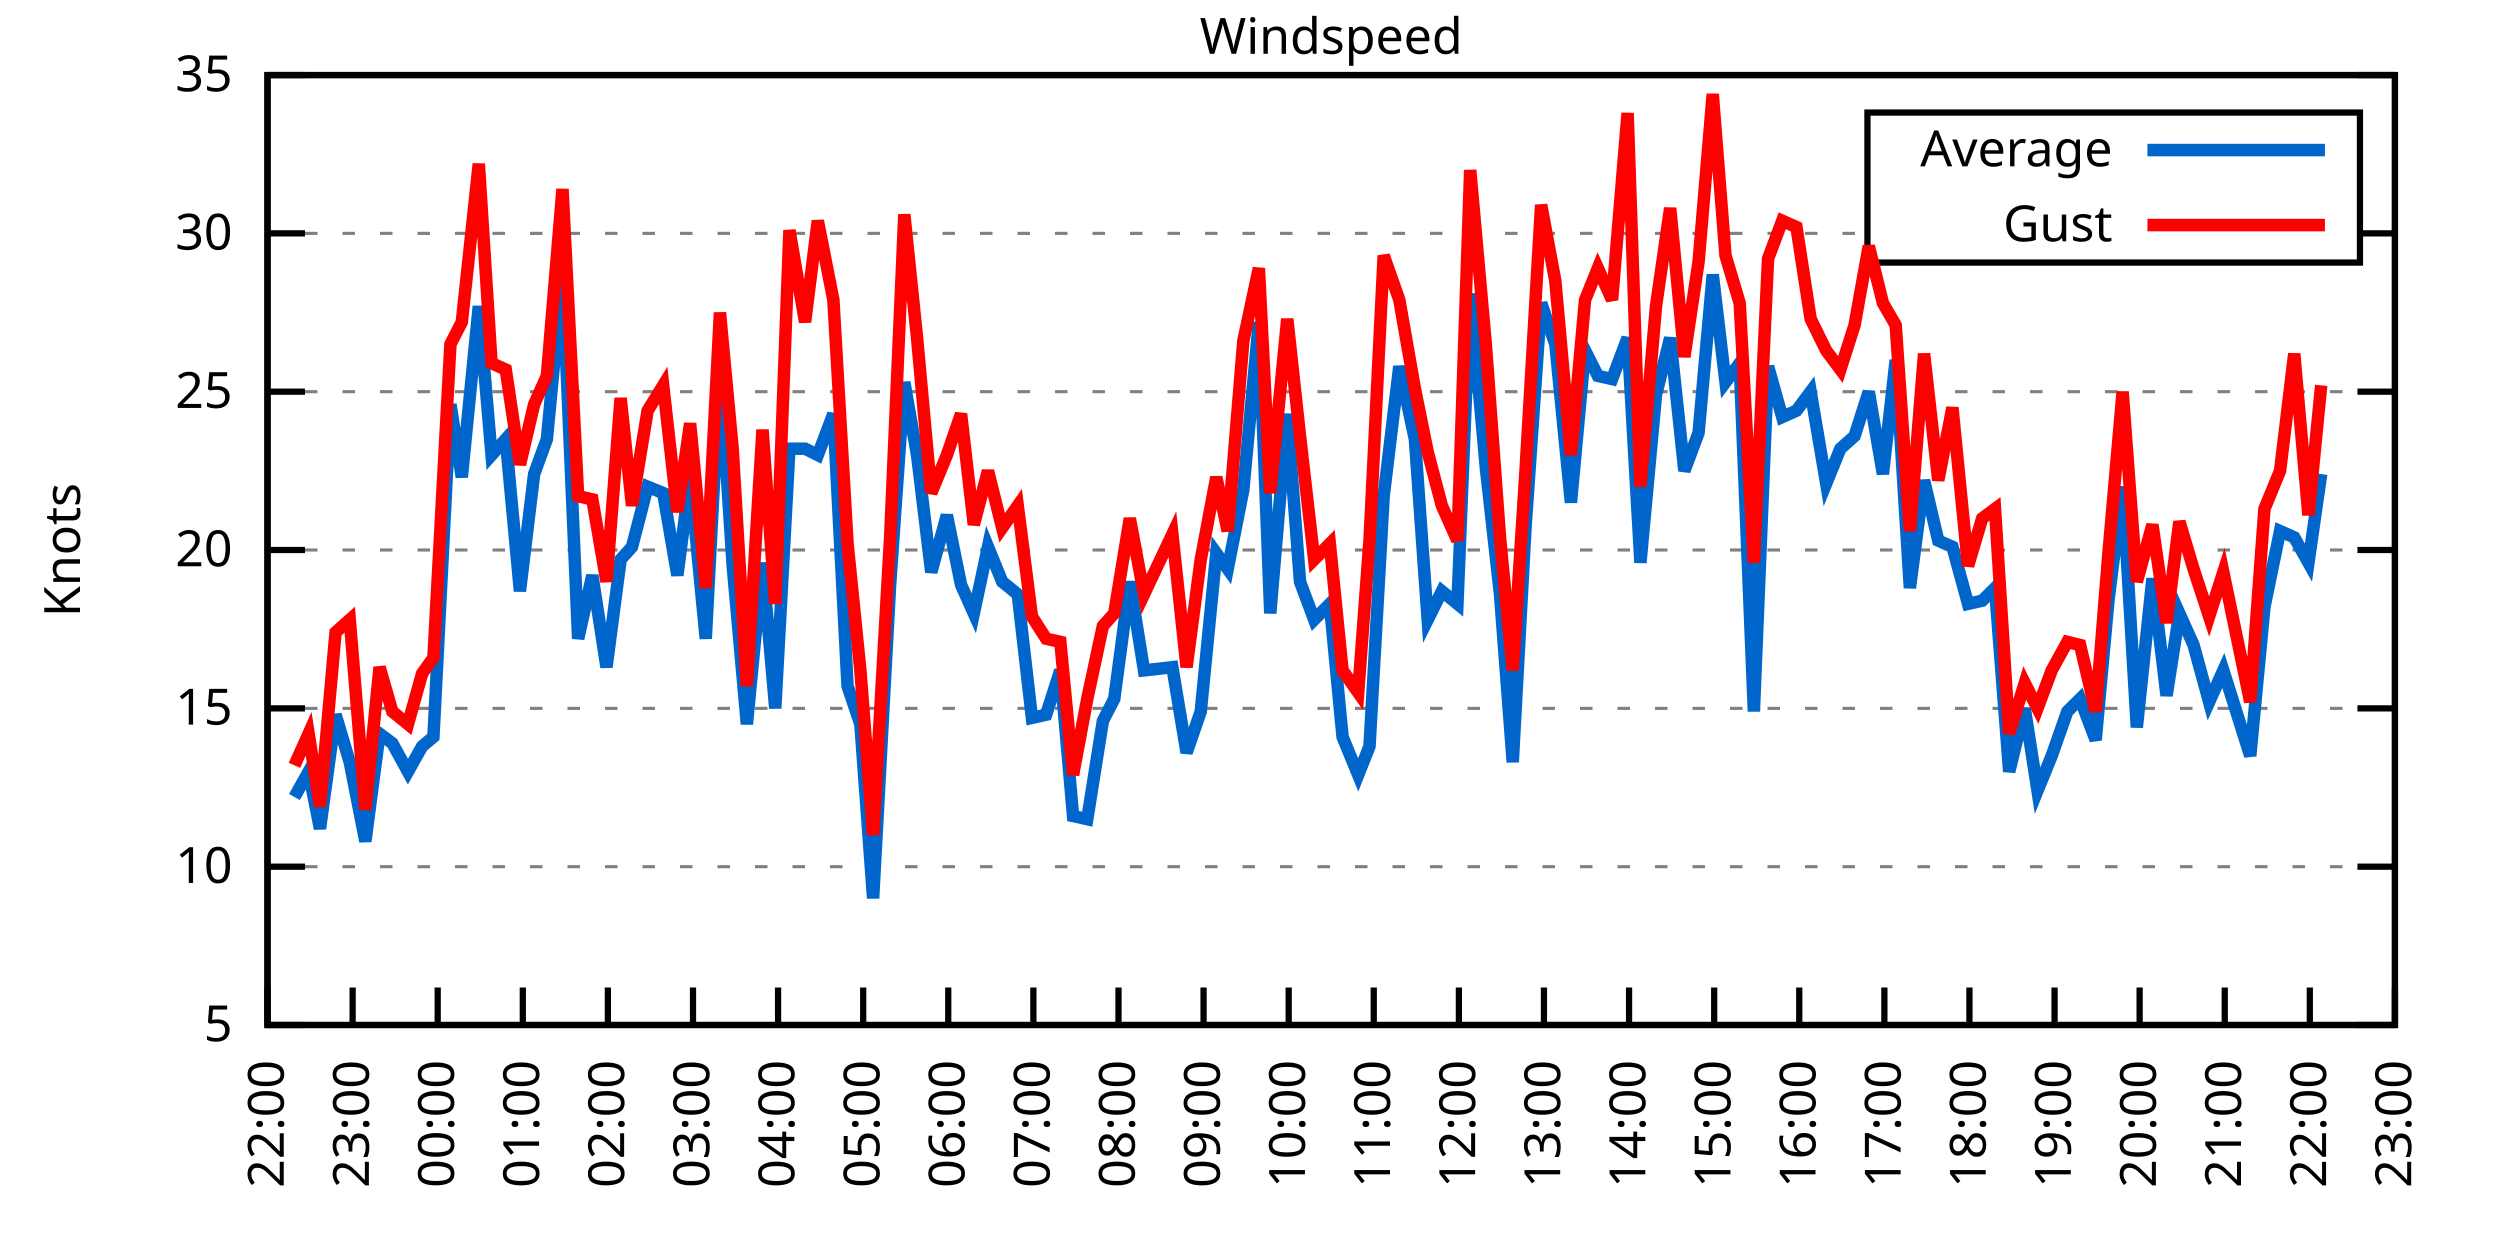
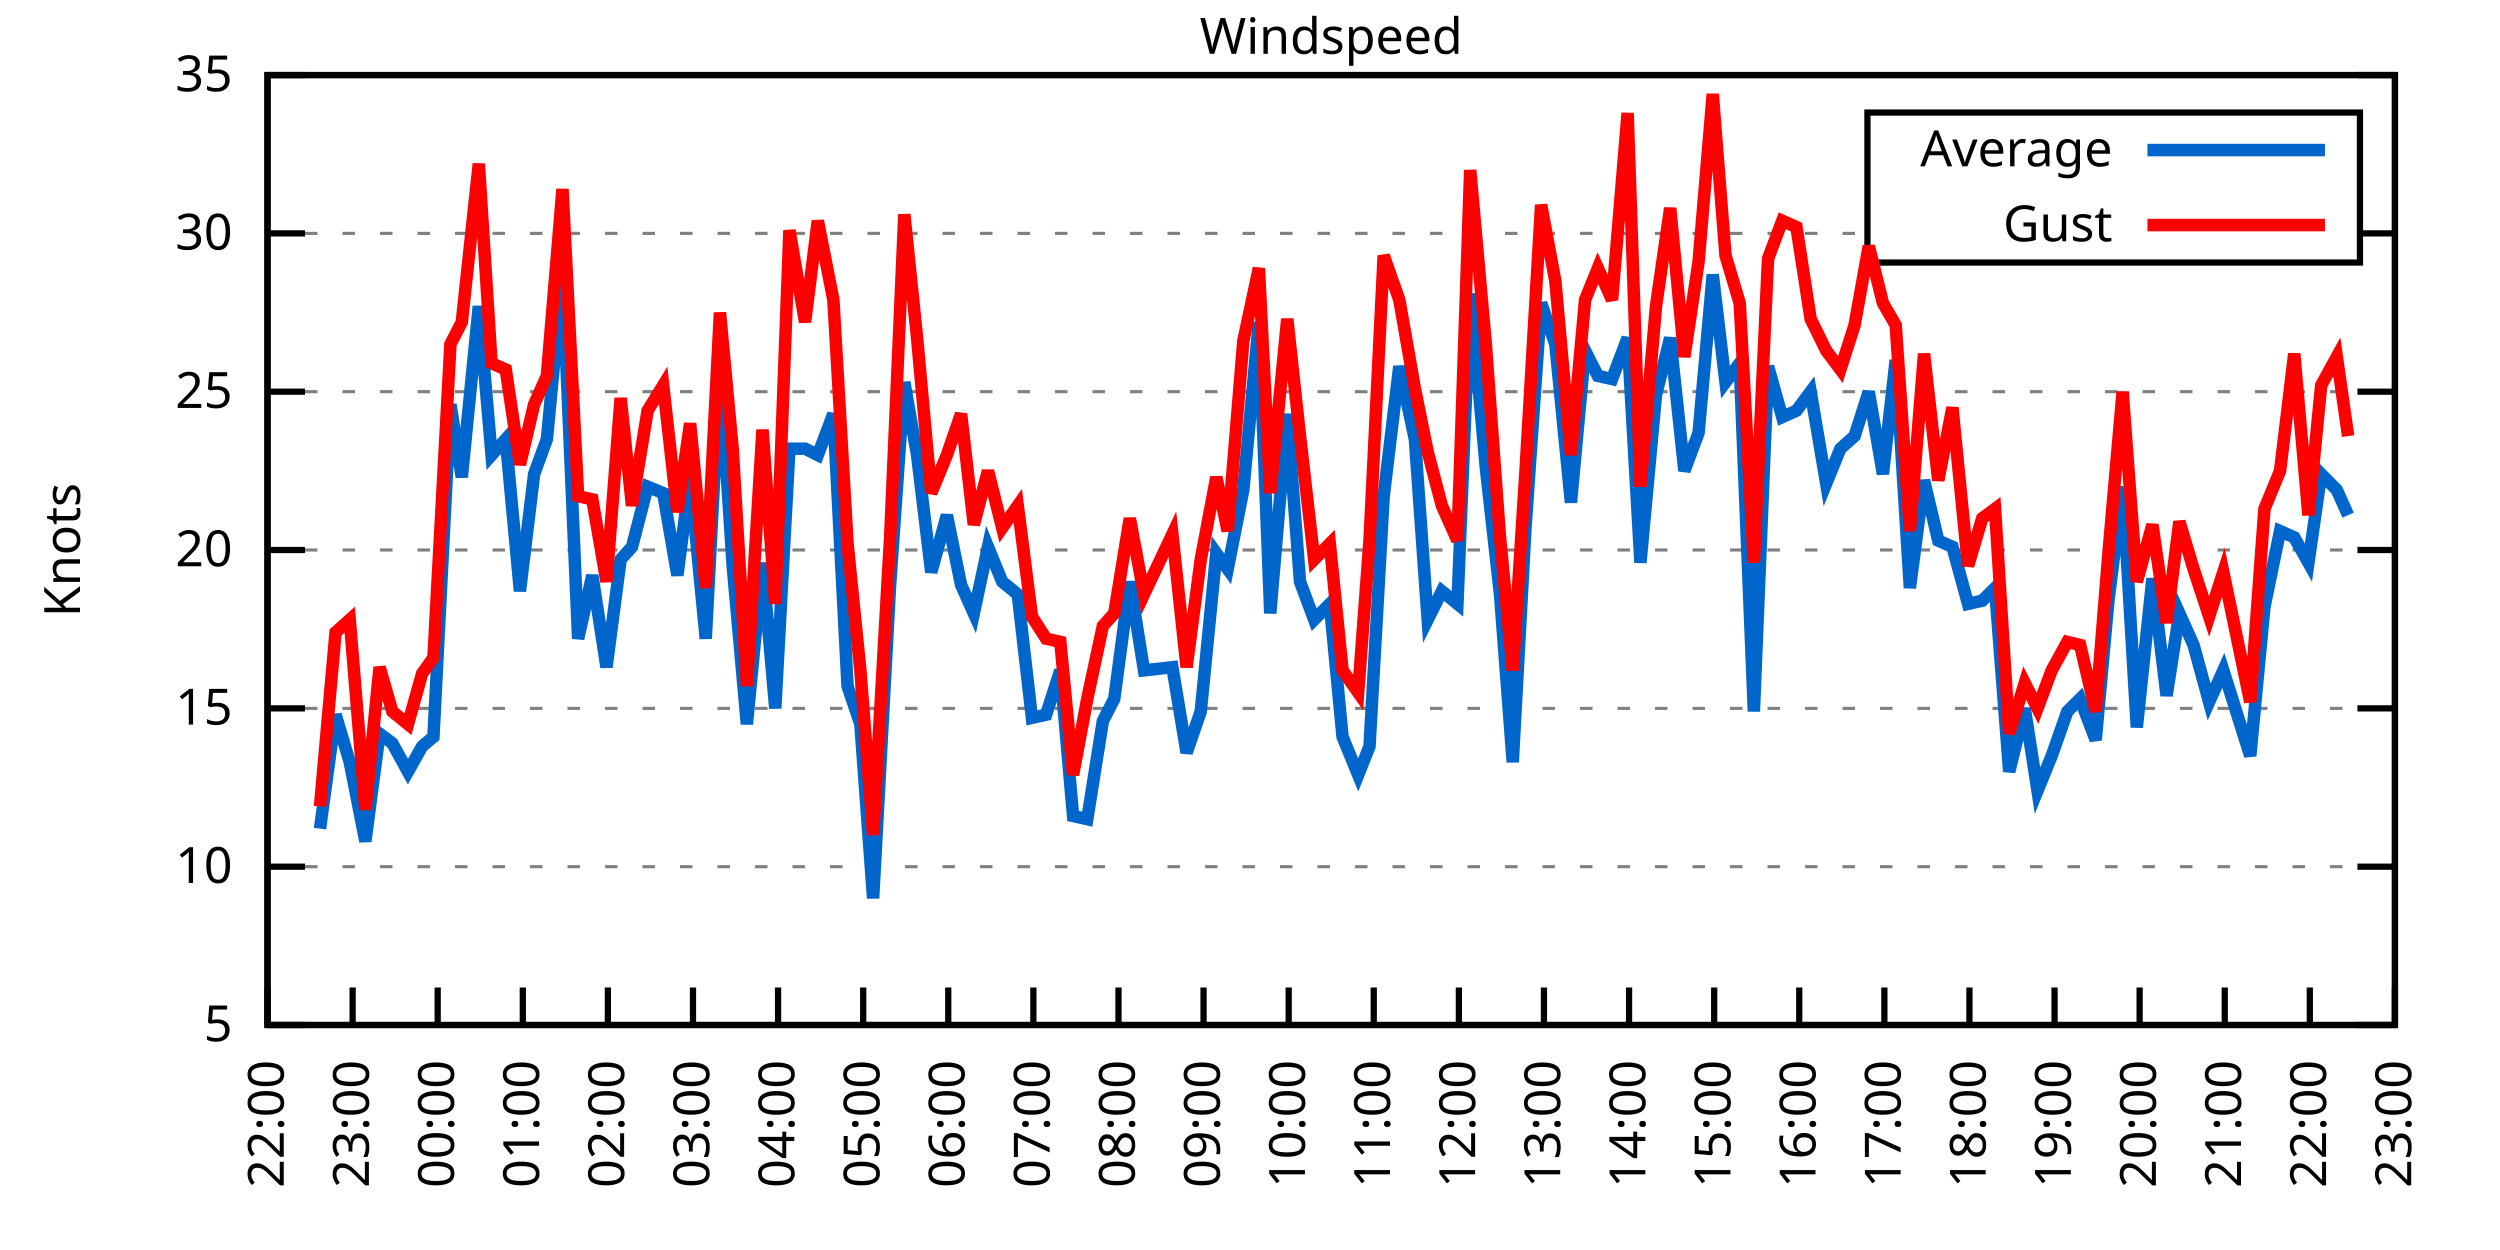
<svg xmlns="http://www.w3.org/2000/svg" xmlns:xlink="http://www.w3.org/1999/xlink" width="400" height="200" viewBox="0 0 400 200">
  <g id="gnuplot_canvas">
    <rect x="0" y="0" width="400" height="200" fill="none" />
    <defs>
      <circle id="gpDot" r="0.5" stroke-width="0.5" stroke="currentColor" />
      <path id="gpPt0" stroke-width="0.333" stroke="currentColor" d="M-1,0 h2 M0,-1 v2" />
      <path id="gpPt1" stroke-width="0.333" stroke="currentColor" d="M-1,-1 L1,1 M1,-1 L-1,1" />
      <path id="gpPt2" stroke-width="0.333" stroke="currentColor" d="M-1,0 L1,0 M0,-1 L0,1 M-1,-1 L1,1 M-1,1 L1,-1" />
      <rect id="gpPt3" stroke-width="0.333" stroke="currentColor" x="-1" y="-1" width="2" height="2" />
      <rect id="gpPt4" stroke-width="0.333" stroke="currentColor" fill="currentColor" x="-1" y="-1" width="2" height="2" />
      <circle id="gpPt5" stroke-width="0.333" stroke="currentColor" cx="0" cy="0" r="1" />
      <use xlink:href="#gpPt5" id="gpPt6" fill="currentColor" stroke="none" />
      <path id="gpPt7" stroke-width="0.333" stroke="currentColor" d="M0,-1.33 L-1.33,0.67 L1.33,0.67 z" />
      <use xlink:href="#gpPt7" id="gpPt8" fill="currentColor" stroke="none" />
      <use xlink:href="#gpPt7" id="gpPt9" stroke="currentColor" transform="rotate(180)" />
      <use xlink:href="#gpPt9" id="gpPt10" fill="currentColor" stroke="none" />
      <use xlink:href="#gpPt3" id="gpPt11" stroke="currentColor" transform="rotate(45)" />
      <use xlink:href="#gpPt11" id="gpPt12" fill="currentColor" stroke="none" />
      <path id="gpPt13" stroke-width="0.333" stroke="currentColor" d="M0,1.330 L1.265,0.411 L0.782,-1.067 L-0.782,-1.076 L-1.265,0.411 z" />
      <use xlink:href="#gpPt13" id="gpPt14" fill="currentColor" stroke="none" />
      <filter id="textbox" filterUnits="objectBoundingBox" x="0" y="0" height="1" width="1">
        <feFlood flood-color="white" flood-opacity="1" result="bgnd" />
        <feComposite in="SourceGraphic" in2="bgnd" operator="atop" />
      </filter>
      <filter id="greybox" filterUnits="objectBoundingBox" x="0" y="0" height="1" width="1">
        <feFlood flood-color="lightgrey" flood-opacity="1" result="grey" />
        <feComposite in="SourceGraphic" in2="grey" operator="atop" />
      </filter>
    </defs>
    <g fill="none" color="white" stroke="currentColor" stroke-width="1.00" stroke-linecap="butt" stroke-linejoin="miter">
</g>
    <g fill="none" color="black" stroke="currentColor" stroke-width="1.00" stroke-linecap="butt" stroke-linejoin="miter">
      <g stroke="none" shape-rendering="crispEdges">
        <polygon fill="rgb(255, 255, 255)" points="42.80,164.00 383.18,164.00 383.18,12.02 42.80,12.02 " />
      </g>
    </g>
    <g fill="none" color="black" stroke="currentColor" stroke-width="1.00" stroke-linecap="butt" stroke-linejoin="miter">
</g>
    <g fill="none" color="black" stroke="black" stroke-width="0.50" stroke-linecap="butt" stroke-linejoin="miter">
</g>
    <g fill="none" color="gray" stroke="currentColor" stroke-width="0.50" stroke-linecap="butt" stroke-linejoin="miter">
      <path stroke="gray" stroke-dasharray="2,4" class="gridline" d="M42.80,164.00 L383.19,164.00  " />
    </g>
    <g fill="none" color="gray" stroke="gray" stroke-width="1.00" stroke-linecap="butt" stroke-linejoin="miter">
</g>
    <g fill="none" color="black" stroke="currentColor" stroke-width="1.00" stroke-linecap="butt" stroke-linejoin="miter">
      <path stroke="black" d="M42.80,164.00 L48.80,164.00 M383.19,164.00 L377.19,164.00  " />
      <g transform="translate(37.20,166.60)" stroke="none" fill="black" font-family="Sans" font-size="8.00" text-anchor="end">
        <text>
          <tspan font-family="Sans"> 5</tspan>
        </text>
      </g>
    </g>
    <g fill="none" color="black" stroke="currentColor" stroke-width="1.00" stroke-linecap="butt" stroke-linejoin="miter">
</g>
    <g fill="none" color="black" stroke="black" stroke-width="0.50" stroke-linecap="butt" stroke-linejoin="miter">
</g>
    <g fill="none" color="gray" stroke="currentColor" stroke-width="0.50" stroke-linecap="butt" stroke-linejoin="miter">
      <path stroke="gray" stroke-dasharray="2,4" class="gridline" d="M42.80,138.67 L383.19,138.67  " />
    </g>
    <g fill="none" color="gray" stroke="gray" stroke-width="1.00" stroke-linecap="butt" stroke-linejoin="miter">
</g>
    <g fill="none" color="black" stroke="currentColor" stroke-width="1.00" stroke-linecap="butt" stroke-linejoin="miter">
      <path stroke="black" d="M42.80,138.67 L48.80,138.67 M383.19,138.67 L377.19,138.67  " />
      <g transform="translate(37.20,141.27)" stroke="none" fill="black" font-family="Sans" font-size="8.00" text-anchor="end">
        <text>
          <tspan font-family="Sans"> 10</tspan>
        </text>
      </g>
    </g>
    <g fill="none" color="black" stroke="currentColor" stroke-width="1.00" stroke-linecap="butt" stroke-linejoin="miter">
</g>
    <g fill="none" color="black" stroke="black" stroke-width="0.50" stroke-linecap="butt" stroke-linejoin="miter">
</g>
    <g fill="none" color="gray" stroke="currentColor" stroke-width="0.50" stroke-linecap="butt" stroke-linejoin="miter">
      <path stroke="gray" stroke-dasharray="2,4" class="gridline" d="M42.80,113.34 L383.19,113.34  " />
    </g>
    <g fill="none" color="gray" stroke="gray" stroke-width="1.00" stroke-linecap="butt" stroke-linejoin="miter">
</g>
    <g fill="none" color="black" stroke="currentColor" stroke-width="1.00" stroke-linecap="butt" stroke-linejoin="miter">
      <path stroke="black" d="M42.80,113.34 L48.80,113.34 M383.19,113.34 L377.19,113.34  " />
      <g transform="translate(37.20,115.94)" stroke="none" fill="black" font-family="Sans" font-size="8.00" text-anchor="end">
        <text>
          <tspan font-family="Sans"> 15</tspan>
        </text>
      </g>
    </g>
    <g fill="none" color="black" stroke="currentColor" stroke-width="1.00" stroke-linecap="butt" stroke-linejoin="miter">
</g>
    <g fill="none" color="black" stroke="black" stroke-width="0.50" stroke-linecap="butt" stroke-linejoin="miter">
</g>
    <g fill="none" color="gray" stroke="currentColor" stroke-width="0.50" stroke-linecap="butt" stroke-linejoin="miter">
      <path stroke="gray" stroke-dasharray="2,4" class="gridline" d="M42.80,88.00 L383.19,88.00  " />
    </g>
    <g fill="none" color="gray" stroke="gray" stroke-width="1.00" stroke-linecap="butt" stroke-linejoin="miter">
</g>
    <g fill="none" color="black" stroke="currentColor" stroke-width="1.00" stroke-linecap="butt" stroke-linejoin="miter">
      <path stroke="black" d="M42.80,88.00 L48.80,88.00 M383.19,88.00 L377.19,88.00  " />
      <g transform="translate(37.20,90.60)" stroke="none" fill="black" font-family="Sans" font-size="8.00" text-anchor="end">
        <text>
          <tspan font-family="Sans"> 20</tspan>
        </text>
      </g>
    </g>
    <g fill="none" color="black" stroke="currentColor" stroke-width="1.00" stroke-linecap="butt" stroke-linejoin="miter">
</g>
    <g fill="none" color="black" stroke="black" stroke-width="0.50" stroke-linecap="butt" stroke-linejoin="miter">
</g>
    <g fill="none" color="gray" stroke="currentColor" stroke-width="0.50" stroke-linecap="butt" stroke-linejoin="miter">
      <path stroke="gray" stroke-dasharray="2,4" class="gridline" d="M42.80,62.67 L383.19,62.67  " />
    </g>
    <g fill="none" color="gray" stroke="gray" stroke-width="1.00" stroke-linecap="butt" stroke-linejoin="miter">
</g>
    <g fill="none" color="black" stroke="currentColor" stroke-width="1.00" stroke-linecap="butt" stroke-linejoin="miter">
      <path stroke="black" d="M42.80,62.67 L48.80,62.67 M383.19,62.67 L377.19,62.67  " />
      <g transform="translate(37.20,65.27)" stroke="none" fill="black" font-family="Sans" font-size="8.00" text-anchor="end">
        <text>
          <tspan font-family="Sans"> 25</tspan>
        </text>
      </g>
    </g>
    <g fill="none" color="black" stroke="currentColor" stroke-width="1.00" stroke-linecap="butt" stroke-linejoin="miter">
</g>
    <g fill="none" color="black" stroke="black" stroke-width="0.50" stroke-linecap="butt" stroke-linejoin="miter">
</g>
    <g fill="none" color="gray" stroke="currentColor" stroke-width="0.50" stroke-linecap="butt" stroke-linejoin="miter">
      <path stroke="gray" stroke-dasharray="2,4" class="gridline" d="M42.80,37.34 L298.79,37.34 M377.59,37.34 L383.19,37.34  " />
    </g>
    <g fill="none" color="gray" stroke="gray" stroke-width="1.00" stroke-linecap="butt" stroke-linejoin="miter">
</g>
    <g fill="none" color="black" stroke="currentColor" stroke-width="1.00" stroke-linecap="butt" stroke-linejoin="miter">
      <path stroke="black" d="M42.80,37.34 L48.80,37.34 M383.19,37.34 L377.19,37.34  " />
      <g transform="translate(37.20,39.94)" stroke="none" fill="black" font-family="Sans" font-size="8.00" text-anchor="end">
        <text>
          <tspan font-family="Sans"> 30</tspan>
        </text>
      </g>
    </g>
    <g fill="none" color="black" stroke="currentColor" stroke-width="1.00" stroke-linecap="butt" stroke-linejoin="miter">
</g>
    <g fill="none" color="black" stroke="black" stroke-width="0.50" stroke-linecap="butt" stroke-linejoin="miter">
</g>
    <g fill="none" color="gray" stroke="currentColor" stroke-width="0.50" stroke-linecap="butt" stroke-linejoin="miter">
      <path stroke="gray" stroke-dasharray="2,4" class="gridline" d="M42.80,12.01 L383.19,12.01  " />
    </g>
    <g fill="none" color="gray" stroke="gray" stroke-width="1.00" stroke-linecap="butt" stroke-linejoin="miter">
</g>
    <g fill="none" color="black" stroke="currentColor" stroke-width="1.00" stroke-linecap="butt" stroke-linejoin="miter">
      <path stroke="black" d="M42.80,12.01 L48.80,12.01 M383.19,12.01 L377.19,12.01  " />
      <g transform="translate(37.20,14.61)" stroke="none" fill="black" font-family="Sans" font-size="8.00" text-anchor="end">
        <text>
          <tspan font-family="Sans"> 35</tspan>
        </text>
      </g>
    </g>
    <g fill="none" color="black" stroke="currentColor" stroke-width="1.00" stroke-linecap="butt" stroke-linejoin="miter">
      <path stroke="black" d="M42.80,164.00 L42.80,158.00  " />
      <g transform="translate(45.40,169.60) rotate(270.00)" stroke="none" fill="black" font-family="Sans" font-size="8.00" text-anchor="end">
        <text>
          <tspan font-family="Sans">22:00</tspan>
        </text>
      </g>
    </g>
    <g fill="none" color="black" stroke="currentColor" stroke-width="1.00" stroke-linecap="butt" stroke-linejoin="miter">
      <path stroke="black" d="M56.42,164.00 L56.42,158.00  " />
      <g transform="translate(59.02,169.60) rotate(270.00)" stroke="none" fill="black" font-family="Sans" font-size="8.00" text-anchor="end">
        <text>
          <tspan font-family="Sans">23:00</tspan>
        </text>
      </g>
    </g>
    <g fill="none" color="black" stroke="currentColor" stroke-width="1.00" stroke-linecap="butt" stroke-linejoin="miter">
      <path stroke="black" d="M70.03,164.00 L70.03,158.00  " />
      <g transform="translate(72.63,169.60) rotate(270.00)" stroke="none" fill="black" font-family="Sans" font-size="8.00" text-anchor="end">
        <text>
          <tspan font-family="Sans">00:00</tspan>
        </text>
      </g>
    </g>
    <g fill="none" color="black" stroke="currentColor" stroke-width="1.00" stroke-linecap="butt" stroke-linejoin="miter">
      <path stroke="black" d="M83.65,164.00 L83.65,158.00  " />
      <g transform="translate(86.25,169.60) rotate(270.00)" stroke="none" fill="black" font-family="Sans" font-size="8.00" text-anchor="end">
        <text>
          <tspan font-family="Sans">01:00</tspan>
        </text>
      </g>
    </g>
    <g fill="none" color="black" stroke="currentColor" stroke-width="1.00" stroke-linecap="butt" stroke-linejoin="miter">
      <path stroke="black" d="M97.26,164.00 L97.26,158.00  " />
      <g transform="translate(99.86,169.60) rotate(270.00)" stroke="none" fill="black" font-family="Sans" font-size="8.00" text-anchor="end">
        <text>
          <tspan font-family="Sans">02:00</tspan>
        </text>
      </g>
    </g>
    <g fill="none" color="black" stroke="currentColor" stroke-width="1.00" stroke-linecap="butt" stroke-linejoin="miter">
      <path stroke="black" d="M110.88,164.00 L110.88,158.00  " />
      <g transform="translate(113.48,169.60) rotate(270.00)" stroke="none" fill="black" font-family="Sans" font-size="8.00" text-anchor="end">
        <text>
          <tspan font-family="Sans">03:00</tspan>
        </text>
      </g>
    </g>
    <g fill="none" color="black" stroke="currentColor" stroke-width="1.00" stroke-linecap="butt" stroke-linejoin="miter">
      <path stroke="black" d="M124.49,164.00 L124.49,158.00  " />
      <g transform="translate(127.09,169.60) rotate(270.00)" stroke="none" fill="black" font-family="Sans" font-size="8.00" text-anchor="end">
        <text>
          <tspan font-family="Sans">04:00</tspan>
        </text>
      </g>
    </g>
    <g fill="none" color="black" stroke="currentColor" stroke-width="1.00" stroke-linecap="butt" stroke-linejoin="miter">
      <path stroke="black" d="M138.11,164.00 L138.11,158.00  " />
      <g transform="translate(140.71,169.60) rotate(270.00)" stroke="none" fill="black" font-family="Sans" font-size="8.00" text-anchor="end">
        <text>
          <tspan font-family="Sans">05:00</tspan>
        </text>
      </g>
    </g>
    <g fill="none" color="black" stroke="currentColor" stroke-width="1.00" stroke-linecap="butt" stroke-linejoin="miter">
      <path stroke="black" d="M151.72,164.00 L151.72,158.00  " />
      <g transform="translate(154.32,169.60) rotate(270.00)" stroke="none" fill="black" font-family="Sans" font-size="8.00" text-anchor="end">
        <text>
          <tspan font-family="Sans">06:00</tspan>
        </text>
      </g>
    </g>
    <g fill="none" color="black" stroke="currentColor" stroke-width="1.00" stroke-linecap="butt" stroke-linejoin="miter">
      <path stroke="black" d="M165.34,164.00 L165.34,158.00  " />
      <g transform="translate(167.94,169.60) rotate(270.00)" stroke="none" fill="black" font-family="Sans" font-size="8.00" text-anchor="end">
        <text>
          <tspan font-family="Sans">07:00</tspan>
        </text>
      </g>
    </g>
    <g fill="none" color="black" stroke="currentColor" stroke-width="1.00" stroke-linecap="butt" stroke-linejoin="miter">
      <path stroke="black" d="M178.96,164.00 L178.96,158.00  " />
      <g transform="translate(181.56,169.60) rotate(270.00)" stroke="none" fill="black" font-family="Sans" font-size="8.00" text-anchor="end">
        <text>
          <tspan font-family="Sans">08:00</tspan>
        </text>
      </g>
    </g>
    <g fill="none" color="black" stroke="currentColor" stroke-width="1.00" stroke-linecap="butt" stroke-linejoin="miter">
      <path stroke="black" d="M192.57,164.00 L192.57,158.00  " />
      <g transform="translate(195.17,169.60) rotate(270.00)" stroke="none" fill="black" font-family="Sans" font-size="8.00" text-anchor="end">
        <text>
          <tspan font-family="Sans">09:00</tspan>
        </text>
      </g>
    </g>
    <g fill="none" color="black" stroke="currentColor" stroke-width="1.00" stroke-linecap="butt" stroke-linejoin="miter">
      <path stroke="black" d="M206.19,164.00 L206.19,158.00  " />
      <g transform="translate(208.79,169.60) rotate(270.00)" stroke="none" fill="black" font-family="Sans" font-size="8.00" text-anchor="end">
        <text>
          <tspan font-family="Sans">10:00</tspan>
        </text>
      </g>
    </g>
    <g fill="none" color="black" stroke="currentColor" stroke-width="1.00" stroke-linecap="butt" stroke-linejoin="miter">
      <path stroke="black" d="M219.80,164.00 L219.80,158.00  " />
      <g transform="translate(222.40,169.60) rotate(270.00)" stroke="none" fill="black" font-family="Sans" font-size="8.00" text-anchor="end">
        <text>
          <tspan font-family="Sans">11:00</tspan>
        </text>
      </g>
    </g>
    <g fill="none" color="black" stroke="currentColor" stroke-width="1.00" stroke-linecap="butt" stroke-linejoin="miter">
      <path stroke="black" d="M233.42,164.00 L233.42,158.00  " />
      <g transform="translate(236.02,169.60) rotate(270.00)" stroke="none" fill="black" font-family="Sans" font-size="8.00" text-anchor="end">
        <text>
          <tspan font-family="Sans">12:00</tspan>
        </text>
      </g>
    </g>
    <g fill="none" color="black" stroke="currentColor" stroke-width="1.00" stroke-linecap="butt" stroke-linejoin="miter">
      <path stroke="black" d="M247.03,164.00 L247.03,158.00  " />
      <g transform="translate(249.63,169.60) rotate(270.00)" stroke="none" fill="black" font-family="Sans" font-size="8.00" text-anchor="end">
        <text>
          <tspan font-family="Sans">13:00</tspan>
        </text>
      </g>
    </g>
    <g fill="none" color="black" stroke="currentColor" stroke-width="1.00" stroke-linecap="butt" stroke-linejoin="miter">
      <path stroke="black" d="M260.65,164.00 L260.65,158.00  " />
      <g transform="translate(263.25,169.60) rotate(270.00)" stroke="none" fill="black" font-family="Sans" font-size="8.00" text-anchor="end">
        <text>
          <tspan font-family="Sans">14:00</tspan>
        </text>
      </g>
    </g>
    <g fill="none" color="black" stroke="currentColor" stroke-width="1.00" stroke-linecap="butt" stroke-linejoin="miter">
      <path stroke="black" d="M274.27,164.00 L274.27,158.00  " />
      <g transform="translate(276.87,169.60) rotate(270.00)" stroke="none" fill="black" font-family="Sans" font-size="8.00" text-anchor="end">
        <text>
          <tspan font-family="Sans">15:00</tspan>
        </text>
      </g>
    </g>
    <g fill="none" color="black" stroke="currentColor" stroke-width="1.00" stroke-linecap="butt" stroke-linejoin="miter">
      <path stroke="black" d="M287.88,164.00 L287.88,158.00  " />
      <g transform="translate(290.48,169.60) rotate(270.00)" stroke="none" fill="black" font-family="Sans" font-size="8.00" text-anchor="end">
        <text>
          <tspan font-family="Sans">16:00</tspan>
        </text>
      </g>
    </g>
    <g fill="none" color="black" stroke="currentColor" stroke-width="1.00" stroke-linecap="butt" stroke-linejoin="miter">
      <path stroke="black" d="M301.50,164.00 L301.50,158.00  " />
      <g transform="translate(304.10,169.60) rotate(270.00)" stroke="none" fill="black" font-family="Sans" font-size="8.00" text-anchor="end">
        <text>
          <tspan font-family="Sans">17:00</tspan>
        </text>
      </g>
    </g>
    <g fill="none" color="black" stroke="currentColor" stroke-width="1.00" stroke-linecap="butt" stroke-linejoin="miter">
      <path stroke="black" d="M315.11,164.00 L315.11,158.00  " />
      <g transform="translate(317.71,169.60) rotate(270.00)" stroke="none" fill="black" font-family="Sans" font-size="8.00" text-anchor="end">
        <text>
          <tspan font-family="Sans">18:00</tspan>
        </text>
      </g>
    </g>
    <g fill="none" color="black" stroke="currentColor" stroke-width="1.00" stroke-linecap="butt" stroke-linejoin="miter">
      <path stroke="black" d="M328.73,164.00 L328.73,158.00  " />
      <g transform="translate(331.33,169.60) rotate(270.00)" stroke="none" fill="black" font-family="Sans" font-size="8.00" text-anchor="end">
        <text>
          <tspan font-family="Sans">19:00</tspan>
        </text>
      </g>
    </g>
    <g fill="none" color="black" stroke="currentColor" stroke-width="1.00" stroke-linecap="butt" stroke-linejoin="miter">
      <path stroke="black" d="M342.34,164.00 L342.34,158.00  " />
      <g transform="translate(344.94,169.60) rotate(270.00)" stroke="none" fill="black" font-family="Sans" font-size="8.00" text-anchor="end">
        <text>
          <tspan font-family="Sans">20:00</tspan>
        </text>
      </g>
    </g>
    <g fill="none" color="black" stroke="currentColor" stroke-width="1.00" stroke-linecap="butt" stroke-linejoin="miter">
      <path stroke="black" d="M355.96,164.00 L355.96,158.00  " />
      <g transform="translate(358.56,169.60) rotate(270.00)" stroke="none" fill="black" font-family="Sans" font-size="8.00" text-anchor="end">
        <text>
          <tspan font-family="Sans">21:00</tspan>
        </text>
      </g>
    </g>
    <g fill="none" color="black" stroke="currentColor" stroke-width="1.00" stroke-linecap="butt" stroke-linejoin="miter">
      <path stroke="black" d="M369.57,164.00 L369.57,158.00  " />
      <g transform="translate(372.17,169.60) rotate(270.00)" stroke="none" fill="black" font-family="Sans" font-size="8.00" text-anchor="end">
        <text>
          <tspan font-family="Sans">22:00</tspan>
        </text>
      </g>
    </g>
    <g fill="none" color="black" stroke="currentColor" stroke-width="1.00" stroke-linecap="butt" stroke-linejoin="miter">
      <path stroke="black" d="M383.19,164.00 L383.19,158.00  " />
      <g transform="translate(385.79,169.60) rotate(270.00)" stroke="none" fill="black" font-family="Sans" font-size="8.00" text-anchor="end">
        <text>
          <tspan font-family="Sans">23:00</tspan>
        </text>
      </g>
    </g>
    <g fill="none" color="black" stroke="currentColor" stroke-width="1.00" stroke-linecap="butt" stroke-linejoin="miter">
</g>
    <g fill="none" color="black" stroke="currentColor" stroke-width="1.00" stroke-linecap="butt" stroke-linejoin="miter">
      <path stroke="black" d="M42.80,12.01 L42.80,164.00 L383.19,164.00 L383.19,12.01 L42.80,12.01 Z  " />
    </g>
    <g fill="none" color="black" stroke="currentColor" stroke-width="1.00" stroke-linecap="butt" stroke-linejoin="miter">
</g>
    <g fill="none" color="black" stroke="currentColor" stroke-width="1.00" stroke-linecap="butt" stroke-linejoin="miter">
      <path stroke="black" d="M298.79,42.01 L298.79,18.01 L377.59,18.01 L377.59,42.01 L298.79,42.01 Z  " />
    </g>
    <g id="Windspeed_plot_1">
      <g fill="none" color="white" stroke="black" stroke-width="2.00" stroke-linecap="butt" stroke-linejoin="miter">
</g>
      <g fill="none" color="black" stroke="currentColor" stroke-width="2.00" stroke-linecap="butt" stroke-linejoin="miter">
        <g transform="translate(337.99,26.61)" stroke="none" fill="black" font-family="Sans" font-size="8.00" text-anchor="end">
          <text>
            <tspan font-family="Sans">Average</tspan>
          </text>
        </g>
      </g>
      <g fill="none" color="black" stroke="currentColor" stroke-width="2.00" stroke-linecap="butt" stroke-linejoin="miter">
-         <path stroke="rgb(  0, 102, 204)" d="M343.59,24.01 L371.99,24.01 M47.11,127.52 L49.38,123.47 L51.20,132.59 L53.69,114.35 L55.96,121.95 L58.46,134.62   L60.73,117.39 L62.77,118.91 L65.27,123.47 L67.54,119.42 L69.35,117.90 L72.07,64.70 L73.89,76.35 L76.61,48.99   L78.65,72.81 L80.92,70.27 L83.19,94.59 L85.46,75.85 L87.50,70.27 L90.00,43.93 L92.50,102.19 L94.77,92.06   L97.04,106.75 L99.30,89.52 L101.12,87.50 L103.62,77.87 L106.11,78.89 L108.38,92.06 L110.42,76.35 L112.92,102.19   L115.19,59.13 L117.23,90.54 L119.50,115.87 L122.00,90.03 L124.04,113.34 L126.31,71.79 L128.81,71.79 L130.85,72.81   L133.34,66.22 L135.61,109.79 L137.66,115.87 L139.70,143.73 L142.42,93.58 L144.69,61.15 L146.73,72.81 L149.00,91.55   L151.50,82.43 L153.77,93.58 L155.81,98.14 L158.08,87.50 L160.35,93.07 L162.84,95.10 L165.11,114.86 L167.38,114.35   L169.65,107.26 L171.69,130.56 L173.96,131.07 L176.46,115.36 L178.28,111.82 L180.77,93.07 L183.04,107.26 L187.58,106.75   L189.85,120.43 L192.12,113.84 L194.61,88.51 L196.43,91.04 L198.93,78.38 L201.42,51.53 L203.24,98.14 L205.96,66.22   L208.00,93.07 L210.27,99.15 L212.77,96.62 L214.81,117.90 L217.31,123.98 L219.12,119.42 L221.39,79.39 L223.89,58.62   L226.38,70.27 L228.43,99.15 L230.70,94.59 L233.19,96.62 L235.23,46.97 L237.73,74.83 L240.00,95.10 L242.04,121.95   L244.08,84.46 L246.58,48.49 L248.85,55.07 L251.35,80.41 L253.61,56.09 L255.66,60.14 L257.93,60.65 L260.42,54.06   L262.47,90.03 L264.96,63.18 L267.23,54.06 L269.50,75.34 L271.77,69.26 L274.04,43.93 L276.08,61.15 L278.35,58.11   L280.62,113.84 L282.89,58.62 L285.16,66.73 L287.43,65.71 L289.70,62.67 L292.19,77.37 L294.46,71.79 L296.73,69.77   L299.00,62.67 L301.27,75.85 L303.31,57.61 L305.58,94.08 L307.85,76.86 L310.12,86.49 L312.39,87.50 L314.89,96.62   L317.15,96.11 L319.20,94.08 L321.47,123.47 L323.96,113.34 L326.00,126.51 L328.27,120.94 L330.77,113.84 L332.81,111.82   L335.31,118.40 L337.35,96.11 L339.62,77.87 L341.89,116.38 L344.39,92.56 L346.65,111.31 L348.70,98.14 L350.97,103.20   L353.46,112.32 L355.73,107.26 L360.04,120.94 L362.31,97.12 L364.81,84.97 L367.08,85.98 L369.35,90.03 L371.39,75.85    " />
+         <path stroke="rgb(  0, 102, 204)" d="M343.59,24.01 L371.99,24.01 M51.20,132.59 L53.69,114.35 L55.96,121.95 L58.46,134.62 L60.73,117.39 L62.77,118.91   L65.27,123.47 L67.54,119.42 L69.35,117.90 L72.07,64.70 L73.89,76.35 L76.61,48.99 L78.65,72.81 L80.92,70.27   L83.19,94.59 L85.46,75.85 L87.50,70.27 L90.00,43.93 L92.50,102.19 L94.77,92.06 L97.04,106.75 L99.30,89.52   L101.12,87.50 L103.62,77.87 L106.11,78.89 L108.38,92.06 L110.42,76.35 L112.92,102.19 L115.19,59.13 L117.23,90.54   L119.50,115.87 L122.00,90.03 L124.04,113.34 L126.31,71.79 L128.81,71.79 L130.85,72.81 L133.34,66.22 L135.61,109.79   L137.66,115.87 L139.70,143.73 L142.42,93.58 L144.69,61.15 L146.73,72.81 L149.00,91.55 L151.50,82.43 L153.77,93.58   L155.81,98.14 L158.08,87.50 L160.35,93.07 L162.84,95.10 L165.11,114.86 L167.38,114.35 L169.65,107.26 L171.69,130.56   L173.96,131.07 L176.46,115.36 L178.28,111.82 L180.77,93.07 L183.04,107.26 L187.58,106.75 L189.85,120.43 L192.12,113.84   L194.61,88.51 L196.43,91.04 L198.93,78.38 L201.42,51.53 L203.24,98.14 L205.96,66.22 L208.00,93.07 L210.27,99.15   L212.77,96.62 L214.81,117.90 L217.31,123.98 L219.12,119.42 L221.39,79.39 L223.89,58.62 L226.38,70.27 L228.43,99.15   L230.70,94.59 L233.19,96.62 L235.23,46.97 L237.73,74.83 L240.00,95.10 L242.04,121.95 L244.08,84.46 L246.58,48.49   L248.85,55.07 L251.35,80.41 L253.61,56.09 L255.66,60.14 L257.93,60.65 L260.42,54.06 L262.47,90.03 L264.96,63.18   L267.23,54.06 L269.50,75.34 L271.77,69.26 L274.04,43.93 L276.08,61.15 L278.35,58.11 L280.62,113.84 L282.89,58.62   L285.16,66.73 L287.43,65.71 L289.70,62.67 L292.19,77.37 L294.46,71.79 L296.73,69.77 L299.00,62.67 L301.27,75.85   L303.31,57.61 L305.58,94.08 L307.85,76.86 L310.12,86.49 L312.39,87.50 L314.89,96.62 L317.15,96.11 L319.20,94.08   L321.47,123.47 L323.96,113.34 L326.00,126.51 L328.27,120.94 L330.77,113.84 L332.81,111.82 L335.31,118.40 L337.35,96.11   L339.62,77.87 L341.89,116.38 L344.39,92.56 L346.65,111.31 L348.70,98.14 L350.97,103.20 L353.46,112.32 L355.73,107.26   L360.04,120.94 L362.31,97.12 L364.81,84.97 L367.08,85.98 L369.35,90.03 L371.39,75.85 L373.89,78.38 L375.70,82.43    " />
      </g>
    </g>
    <g id="Windspeed_plot_2">
      <g fill="none" color="black" stroke="currentColor" stroke-width="2.00" stroke-linecap="butt" stroke-linejoin="miter">
        <g transform="translate(337.99,38.61)" stroke="none" fill="black" font-family="Sans" font-size="8.00" text-anchor="end">
          <text>
            <tspan font-family="Sans">Gust</tspan>
          </text>
        </g>
      </g>
      <g fill="none" color="black" stroke="currentColor" stroke-width="2.00" stroke-linecap="butt" stroke-linejoin="miter">
-         <path stroke="rgb(255,   0,   0)" d="M343.59,36.01 L371.99,36.01 M47.11,122.46 L49.38,117.39 L51.20,129.04 L53.69,101.18 L55.96,99.15 L58.46,129.55   L60.73,106.75 L62.77,113.84 L65.27,115.87 L67.54,107.76 L69.35,105.23 L72.07,55.07 L73.89,51.53 L76.61,26.20   L78.65,58.11 L80.92,59.13 L83.19,74.33 L85.46,64.70 L87.50,60.14 L90.00,30.25 L92.50,79.39 L94.77,79.90   L97.04,93.07 L99.30,63.69 L101.12,80.91 L103.62,65.71 L106.11,61.66 L108.38,81.93 L110.42,67.74 L112.92,94.08   L115.19,50.01 L117.23,71.79 L119.50,109.79 L122.00,68.75 L124.04,96.62 L126.31,36.84 L128.81,51.53 L130.85,35.32   L133.34,47.98 L135.61,86.99 L137.66,107.26 L139.70,133.60 L142.42,85.98 L144.69,34.30 L146.73,54.06 L149.00,78.89   L151.50,72.81 L153.77,66.22 L155.81,83.95 L158.08,75.34 L160.35,84.46 L162.84,80.91 L165.11,98.64 L167.38,102.19   L169.65,102.70 L171.69,123.98 L173.96,111.82 L176.46,100.16 L178.28,98.14 L180.77,82.94 L183.04,95.10 L187.58,85.47   L189.85,106.75 L192.12,89.52 L194.61,76.35 L196.43,84.97 L198.93,54.57 L201.42,42.91 L203.24,78.89 L205.96,51.02   L208.00,69.77 L210.27,89.52 L212.77,86.99 L214.81,107.26 L217.31,110.80 L219.12,86.49 L221.39,40.89 L223.89,47.98   L226.38,62.17 L228.43,72.30 L230.70,80.91 L233.19,86.49 L235.23,27.21 L237.73,55.07 L240.00,85.98 L242.04,107.26   L244.08,75.34 L246.58,32.78 L248.85,44.94 L251.35,72.81 L253.61,47.98 L255.66,42.91 L257.93,47.98 L260.42,18.09   L262.47,77.87 L264.96,48.99 L267.23,33.29 L269.50,57.10 L271.77,41.90 L274.04,15.05 L276.08,40.89 L278.35,48.49   L280.62,90.03 L282.89,41.39 L285.16,35.32 L287.43,36.33 L289.70,51.02 L292.19,56.09 L294.46,59.13 L296.73,52.03   L299.00,39.37 L301.27,48.49 L303.31,52.03 L305.58,84.97 L307.85,56.59 L310.12,76.86 L312.39,65.21 L314.89,90.54   L317.15,82.94 L319.20,81.42 L321.47,117.39 L323.96,109.28 L326.00,113.34 L328.27,107.26 L330.77,102.70 L332.81,103.20   L335.31,113.84 L337.35,88.51 L339.62,62.67 L341.89,93.07 L344.39,83.95 L346.65,99.66 L348.70,83.45 L350.97,91.04   L353.46,98.64 L355.73,91.55 L360.04,112.32 L362.31,81.42 L364.81,75.34 L367.08,56.59 L369.35,82.43 L371.39,61.66    " />
+         <path stroke="rgb(255,   0,   0)" d="M343.59,36.01 L371.99,36.01 M51.20,129.04 L53.69,101.18 L55.96,99.15 L58.46,129.55 L60.73,106.75 L62.77,113.84   L65.27,115.87 L67.54,107.76 L69.35,105.23 L72.07,55.07 L73.89,51.53 L76.61,26.20 L78.65,58.11 L80.92,59.13   L83.19,74.33 L85.46,64.70 L87.50,60.14 L90.00,30.25 L92.50,79.39 L94.77,79.90 L97.04,93.07 L99.30,63.69   L101.12,80.91 L103.62,65.71 L106.11,61.66 L108.38,81.93 L110.42,67.74 L112.92,94.08 L115.19,50.01 L117.23,71.79   L119.50,109.79 L122.00,68.75 L124.04,96.62 L126.31,36.84 L128.81,51.53 L130.85,35.32 L133.34,47.98 L135.61,86.99   L137.66,107.26 L139.70,133.60 L142.42,85.98 L144.69,34.30 L146.73,54.06 L149.00,78.89 L151.50,72.81 L153.77,66.22   L155.81,83.95 L158.08,75.34 L160.35,84.46 L162.84,80.91 L165.11,98.64 L167.38,102.19 L169.65,102.70 L171.69,123.98   L173.96,111.82 L176.46,100.16 L178.28,98.14 L180.77,82.94 L183.04,95.10 L187.58,85.47 L189.85,106.75 L192.12,89.52   L194.61,76.35 L196.43,84.97 L198.93,54.57 L201.42,42.91 L203.24,78.89 L205.96,51.02 L208.00,69.77 L210.27,89.52   L212.77,86.99 L214.81,107.26 L217.31,110.80 L219.12,86.49 L221.39,40.89 L223.89,47.98 L226.38,62.17 L228.43,72.30   L230.70,80.91 L233.19,86.49 L235.23,27.21 L237.73,55.07 L240.00,85.98 L242.04,107.26 L244.08,75.34 L246.58,32.78   L248.85,44.94 L251.35,72.81 L253.61,47.98 L255.66,42.91 L257.93,47.98 L260.42,18.09 L262.47,77.87 L264.96,48.99   L267.23,33.29 L269.50,57.10 L271.77,41.90 L274.04,15.05 L276.08,40.89 L278.35,48.49 L280.62,90.03 L282.89,41.39   L285.16,35.32 L287.43,36.33 L289.70,51.02 L292.19,56.09 L294.46,59.13 L296.73,52.03 L299.00,39.37 L301.27,48.49   L303.31,52.03 L305.58,84.97 L307.85,56.59 L310.12,76.86 L312.39,65.21 L314.89,90.54 L317.15,82.94 L319.20,81.42   L321.47,117.39 L323.96,109.28 L326.00,113.34 L328.27,107.26 L330.77,102.70 L332.81,103.20 L335.31,113.84 L337.35,88.51   L339.62,62.67 L341.89,93.07 L344.39,83.95 L346.65,99.66 L348.70,83.45 L350.97,91.04 L353.46,98.64 L355.73,91.55   L360.04,112.32 L362.31,81.42 L364.81,75.34 L367.08,56.59 L369.35,82.43 L371.39,61.66 L373.89,57.10 L375.70,69.77    " />
      </g>
    </g>
    <g fill="none" color="black" stroke="currentColor" stroke-width="2.00" stroke-linecap="butt" stroke-linejoin="miter">
</g>
    <g fill="none" color="black" stroke="black" stroke-width="1.00" stroke-linecap="butt" stroke-linejoin="miter">
</g>
    <g fill="none" color="black" stroke="currentColor" stroke-width="1.00" stroke-linecap="butt" stroke-linejoin="miter">
      <path stroke="black" d="M42.80,12.01 L42.80,164.00 L383.19,164.00 L383.19,12.01 L42.80,12.01 Z  " />
      <g transform="translate(12.80,88.01) rotate(270.00)" stroke="none" fill="black" font-family="Sans" font-size="8.00" text-anchor="middle">
        <text>
          <tspan font-family="Sans">Knots</tspan>
        </text>
      </g>
    </g>
    <g fill="none" color="black" stroke="currentColor" stroke-width="1.00" stroke-linecap="butt" stroke-linejoin="miter">
</g>
    <g fill="none" color="black" stroke="currentColor" stroke-width="1.00" stroke-linecap="butt" stroke-linejoin="miter">
      <g transform="translate(212.99,8.61)" stroke="none" fill="black" font-family="Sans" font-size="8.00" text-anchor="middle">
        <text>
          <tspan font-family="Sans">Windspeed</tspan>
        </text>
      </g>
    </g>
    <g fill="none" color="black" stroke="currentColor" stroke-width="1.00" stroke-linecap="butt" stroke-linejoin="miter">
</g>
  </g>
</svg>
